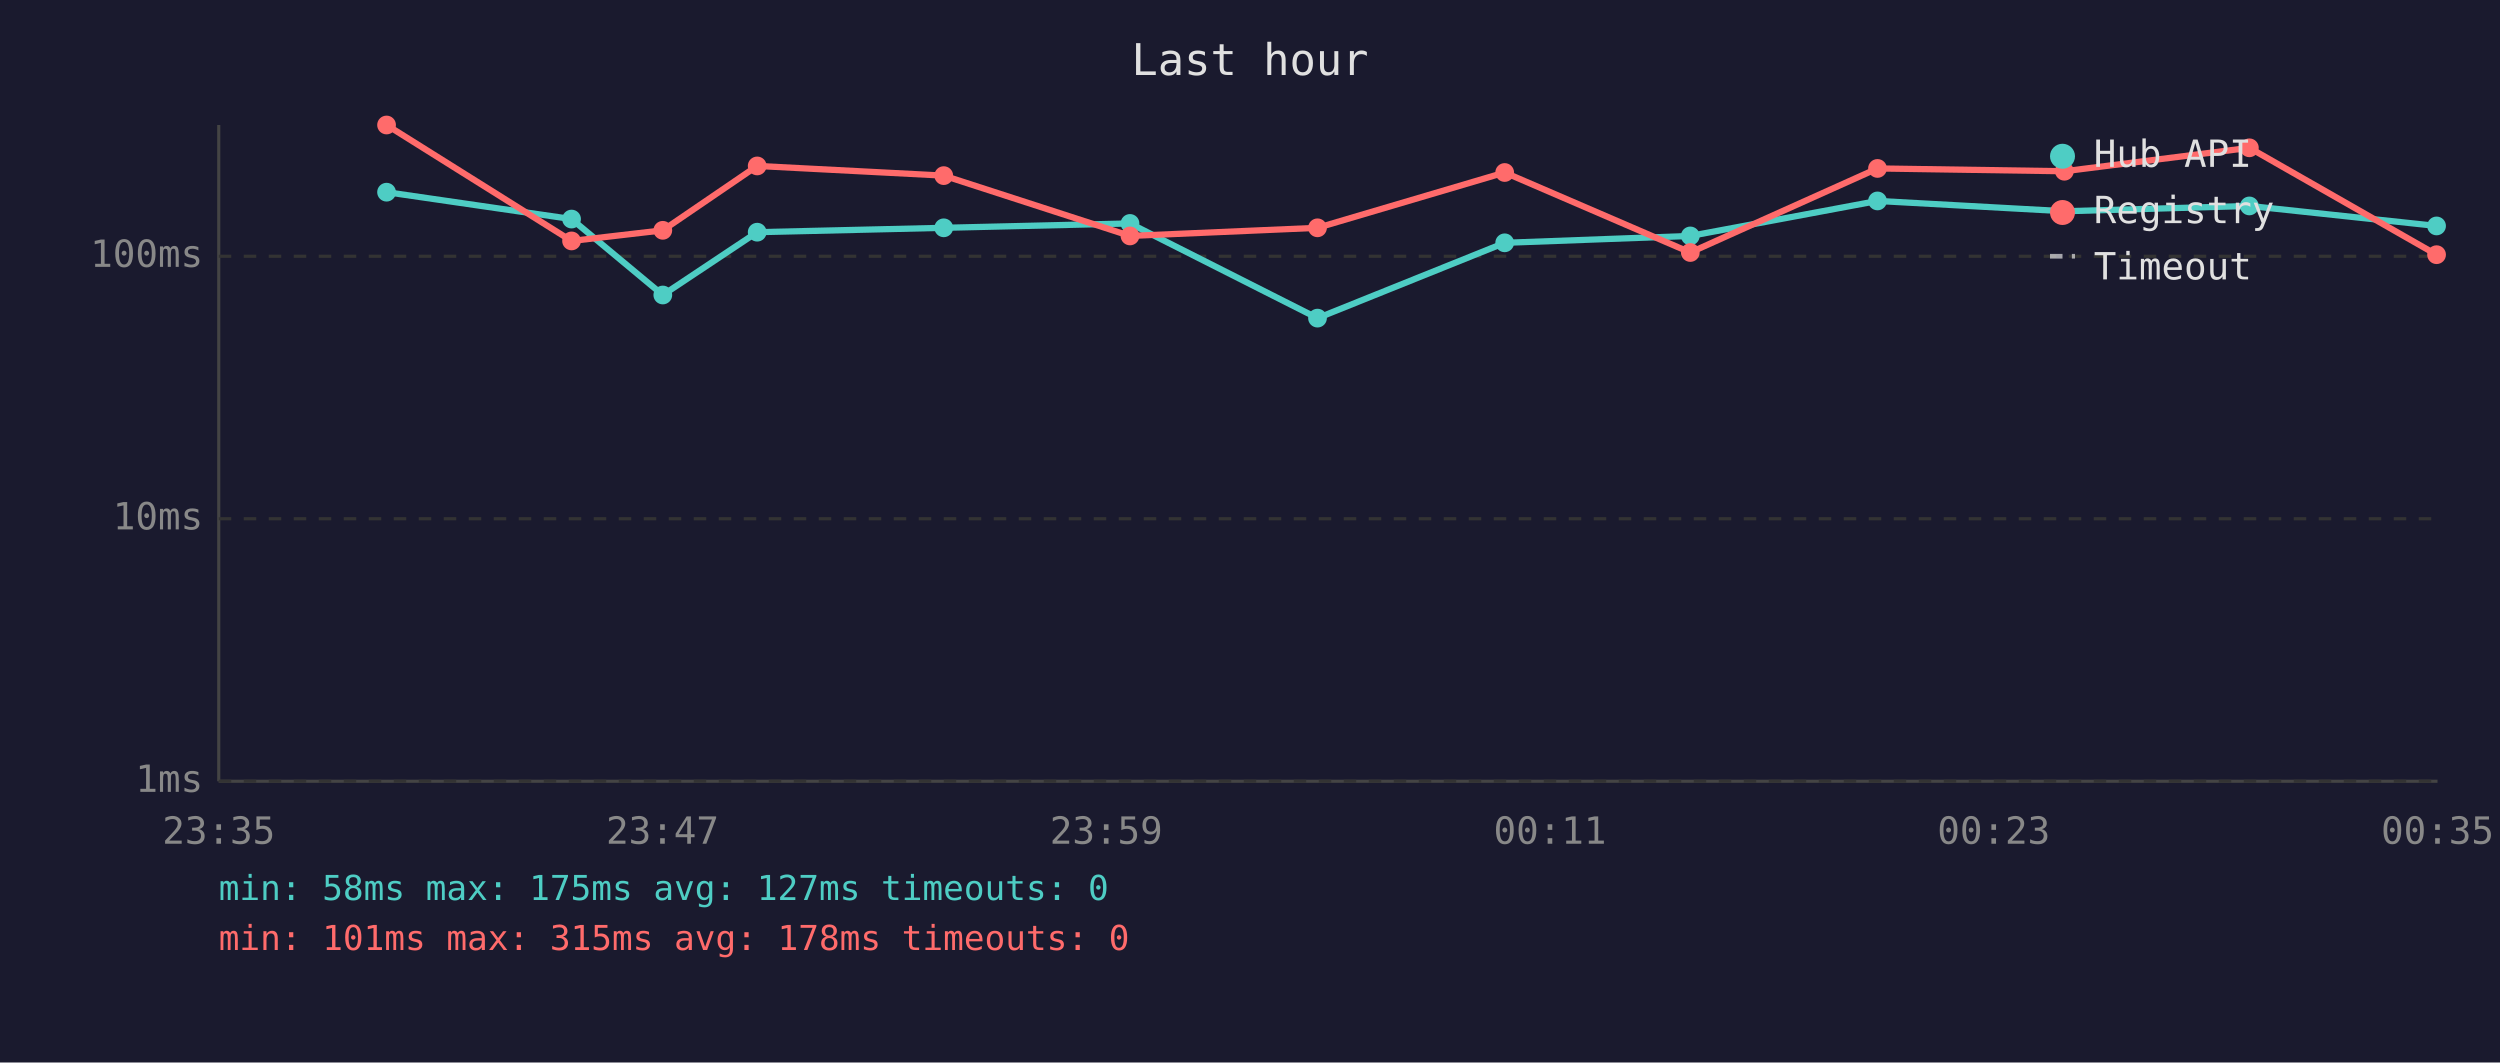
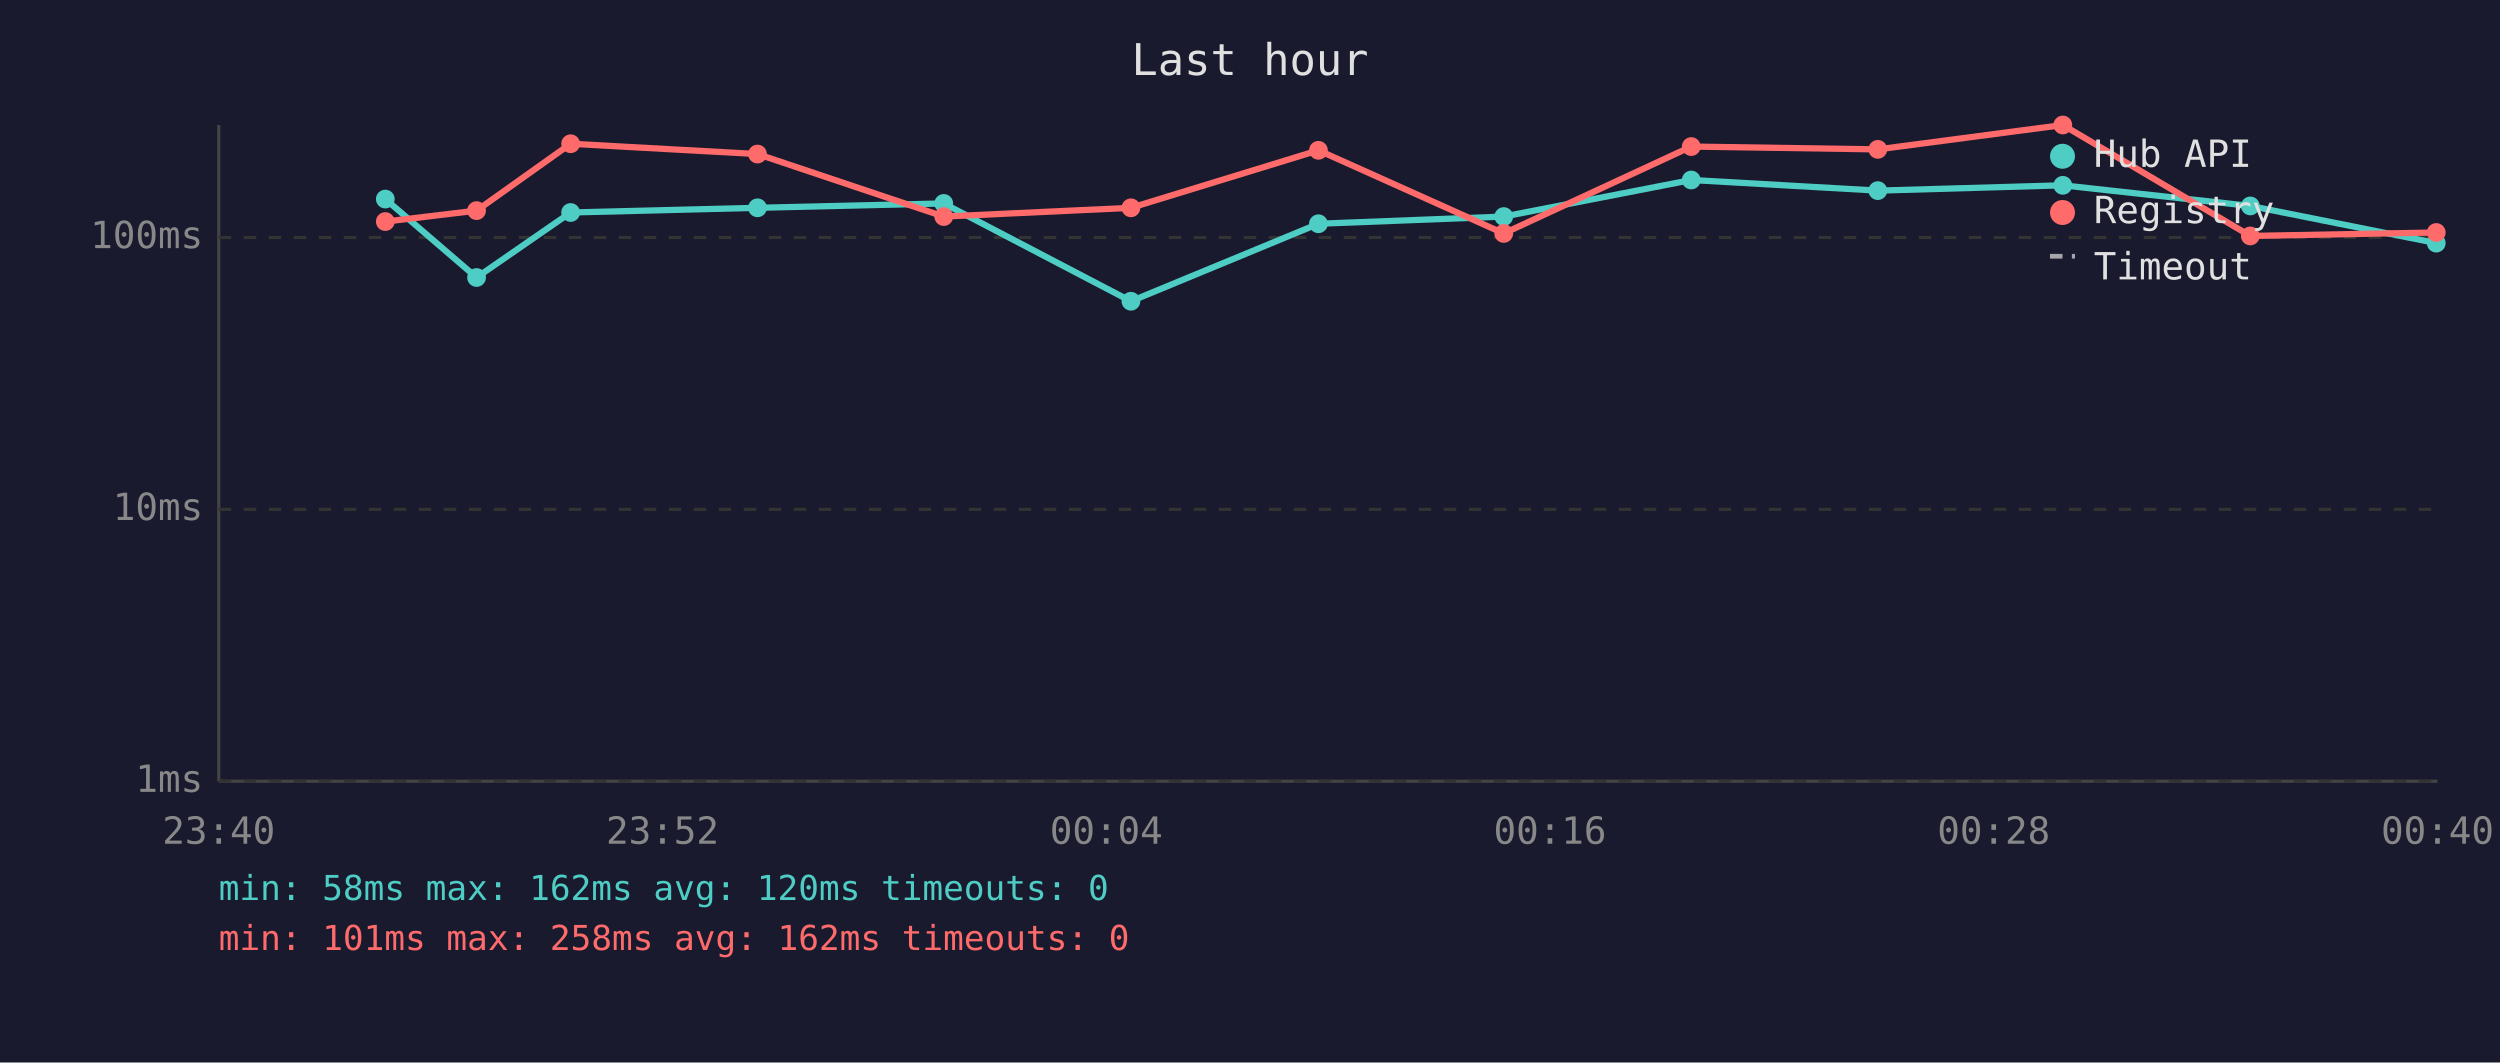
<svg xmlns="http://www.w3.org/2000/svg" viewBox="0 0 800 340" font-family="monospace" font-size="12">
  <rect width="800" height="340" fill="#1a1a2e" />
  <text x="400" y="24" fill="#e0e0e0" font-size="14" text-anchor="middle">Last hour</text>
  <line x1="70" y1="40" x2="70" y2="250" stroke="#444" stroke-width="1" />
  <line x1="70" y1="250" x2="780" y2="250" stroke="#444" stroke-width="1" />
  <line x1="70" y1="250" x2="780" y2="250" stroke="#333" stroke-width="1" stroke-dasharray="4" />
  <text x="65" y="250" fill="#888" text-anchor="end" dominant-baseline="middle">1ms</text>
-   <line x1="70" y1="166" x2="780" y2="166" stroke="#333" stroke-width="1" stroke-dasharray="4" />
-   <text x="65" y="166" fill="#888" text-anchor="end" dominant-baseline="middle">10ms</text>
-   <line x1="70" y1="82" x2="780" y2="82" stroke="#333" stroke-width="1" stroke-dasharray="4" />
-   <text x="65" y="82" fill="#888" text-anchor="end" dominant-baseline="middle">100ms</text>
-   <text x="70" y="270" fill="#888" text-anchor="middle">23:35</text>
-   <text x="212" y="270" fill="#888" text-anchor="middle">23:47</text>
-   <text x="354" y="270" fill="#888" text-anchor="middle">23:59</text>
-   <text x="496" y="270" fill="#888" text-anchor="middle">00:11</text>
-   <text x="638" y="270" fill="#888" text-anchor="middle">00:23</text>
-   <text x="780" y="270" fill="#888" text-anchor="middle">00:35</text>
-   <polyline points="123.7,61.5 182.9,70.1 212.1,94.4 242.3,74.3 302.0,72.9 361.6,71.5 421.6,101.8 481.5,77.7 540.9,75.5 600.8,64.3 660.6,67.6 719.8,65.9 779.7,72.3" fill="none" stroke="#4ecdc4" stroke-width="2" opacity="1" />
-   <circle cx="123.7" cy="61.5" r="3" fill="#4ecdc4" />
-   <circle cx="182.9" cy="70.1" r="3" fill="#4ecdc4" />
-   <circle cx="212.1" cy="94.4" r="3" fill="#4ecdc4" />
-   <circle cx="242.3" cy="74.3" r="3" fill="#4ecdc4" />
-   <circle cx="302.0" cy="72.9" r="3" fill="#4ecdc4" />
-   <circle cx="361.6" cy="71.5" r="3" fill="#4ecdc4" />
-   <circle cx="421.6" cy="101.8" r="3" fill="#4ecdc4" />
-   <circle cx="481.5" cy="77.7" r="3" fill="#4ecdc4" />
-   <circle cx="540.9" cy="75.5" r="3" fill="#4ecdc4" />
-   <circle cx="600.8" cy="64.3" r="3" fill="#4ecdc4" />
-   <circle cx="660.6" cy="67.6" r="3" fill="#4ecdc4" />
-   <circle cx="719.8" cy="65.9" r="3" fill="#4ecdc4" />
-   <circle cx="779.7" cy="72.3" r="3" fill="#4ecdc4" />
-   <polyline points="123.7,40.0 182.9,77.1 212.1,73.7 242.3,53.1 302.0,56.2 361.6,75.5 421.6,72.9 481.5,55.2 540.9,80.8 600.8,53.9 660.6,54.8 719.8,47.3 779.7,81.5" fill="none" stroke="#ff6b6b" stroke-width="2" opacity="1" />
-   <circle cx="123.7" cy="40.0" r="3" fill="#ff6b6b" />
-   <circle cx="182.9" cy="77.1" r="3" fill="#ff6b6b" />
-   <circle cx="212.1" cy="73.7" r="3" fill="#ff6b6b" />
-   <circle cx="242.3" cy="53.1" r="3" fill="#ff6b6b" />
-   <circle cx="302.0" cy="56.2" r="3" fill="#ff6b6b" />
-   <circle cx="361.6" cy="75.5" r="3" fill="#ff6b6b" />
-   <circle cx="421.6" cy="72.9" r="3" fill="#ff6b6b" />
-   <circle cx="481.5" cy="55.2" r="3" fill="#ff6b6b" />
-   <circle cx="540.9" cy="80.8" r="3" fill="#ff6b6b" />
-   <circle cx="600.8" cy="53.9" r="3" fill="#ff6b6b" />
-   <circle cx="660.6" cy="54.8" r="3" fill="#ff6b6b" />
-   <circle cx="719.8" cy="47.3" r="3" fill="#ff6b6b" />
-   <circle cx="779.7" cy="81.5" r="3" fill="#ff6b6b" />
+   <line x1="70" y1="163" x2="780" y2="163" stroke="#333" stroke-width="1" stroke-dasharray="4" />
+   <text x="65" y="163" fill="#888" text-anchor="end" dominant-baseline="middle">10ms</text>
+   <line x1="70" y1="76" x2="780" y2="76" stroke="#333" stroke-width="1" stroke-dasharray="4" />
+   <text x="65" y="76" fill="#888" text-anchor="end" dominant-baseline="middle">100ms</text>
+   <text x="70" y="270" fill="#888" text-anchor="middle">23:40</text>
+   <text x="212" y="270" fill="#888" text-anchor="middle">23:52</text>
+   <text x="354" y="270" fill="#888" text-anchor="middle">00:04</text>
+   <text x="496" y="270" fill="#888" text-anchor="middle">00:16</text>
+   <text x="638" y="270" fill="#888" text-anchor="middle">00:28</text>
+   <text x="780" y="270" fill="#888" text-anchor="middle">00:40</text>
+   <polyline points="123.3,63.7 152.5,88.8 182.6,68.0 242.4,66.5 302.0,65.1 361.9,96.4 421.9,71.6 481.2,69.3 541.2,57.6 600.9,61.0 660.1,59.3 720.1,65.9 779.6,77.8" fill="none" stroke="#4ecdc4" stroke-width="2" opacity="1" />
+   <circle cx="123.3" cy="63.7" r="3" fill="#4ecdc4" />
+   <circle cx="152.5" cy="88.8" r="3" fill="#4ecdc4" />
+   <circle cx="182.6" cy="68.0" r="3" fill="#4ecdc4" />
+   <circle cx="242.4" cy="66.5" r="3" fill="#4ecdc4" />
+   <circle cx="302.0" cy="65.1" r="3" fill="#4ecdc4" />
+   <circle cx="361.9" cy="96.4" r="3" fill="#4ecdc4" />
+   <circle cx="421.9" cy="71.6" r="3" fill="#4ecdc4" />
+   <circle cx="481.2" cy="69.3" r="3" fill="#4ecdc4" />
+   <circle cx="541.2" cy="57.6" r="3" fill="#4ecdc4" />
+   <circle cx="600.9" cy="61.0" r="3" fill="#4ecdc4" />
+   <circle cx="660.1" cy="59.3" r="3" fill="#4ecdc4" />
+   <circle cx="720.1" cy="65.9" r="3" fill="#4ecdc4" />
+   <circle cx="779.6" cy="77.8" r="3" fill="#4ecdc4" />
+   <polyline points="123.3,70.9 152.5,67.4 182.6,46.0 242.4,49.3 302.0,69.3 361.9,66.5 421.9,48.1 481.2,74.7 541.2,46.9 600.9,47.8 660.1,40.0 720.1,75.5 779.6,74.4" fill="none" stroke="#ff6b6b" stroke-width="2" opacity="1" />
+   <circle cx="123.3" cy="70.9" r="3" fill="#ff6b6b" />
+   <circle cx="152.5" cy="67.4" r="3" fill="#ff6b6b" />
+   <circle cx="182.6" cy="46.0" r="3" fill="#ff6b6b" />
+   <circle cx="242.4" cy="49.3" r="3" fill="#ff6b6b" />
+   <circle cx="302.0" cy="69.3" r="3" fill="#ff6b6b" />
+   <circle cx="361.9" cy="66.5" r="3" fill="#ff6b6b" />
+   <circle cx="421.9" cy="48.1" r="3" fill="#ff6b6b" />
+   <circle cx="481.2" cy="74.7" r="3" fill="#ff6b6b" />
+   <circle cx="541.2" cy="46.9" r="3" fill="#ff6b6b" />
+   <circle cx="600.9" cy="47.8" r="3" fill="#ff6b6b" />
+   <circle cx="660.1" cy="40.0" r="3" fill="#ff6b6b" />
+   <circle cx="720.1" cy="75.5" r="3" fill="#ff6b6b" />
+   <circle cx="779.6" cy="74.4" r="3" fill="#ff6b6b" />
  <circle cx="660" cy="50" r="4" fill="#4ecdc4" />
  <text x="670" y="50" fill="#e0e0e0" dominant-baseline="middle">Hub API</text>
  <circle cx="660" cy="68" r="4" fill="#ff6b6b" />
  <text x="670" y="68" fill="#e0e0e0" dominant-baseline="middle">Registry</text>
  <line x1="656" y1="82" x2="664" y2="82" stroke="#e0e0e0" stroke-width="1.5" stroke-dasharray="4,3" opacity="0.7" />
  <text x="670" y="86" fill="#e0e0e0" dominant-baseline="middle">Timeout</text>
-   <text x="70" y="288" fill="#4ecdc4" font-size="11">min: 58ms  max: 175ms  avg: 127ms  timeouts: 0</text>
-   <text x="70" y="304" fill="#ff6b6b" font-size="11">min: 101ms  max: 315ms  avg: 178ms  timeouts: 0</text>
+   <text x="70" y="288" fill="#4ecdc4" font-size="11">min: 58ms  max: 162ms  avg: 120ms  timeouts: 0</text>
+   <text x="70" y="304" fill="#ff6b6b" font-size="11">min: 101ms  max: 258ms  avg: 162ms  timeouts: 0</text>
</svg>
